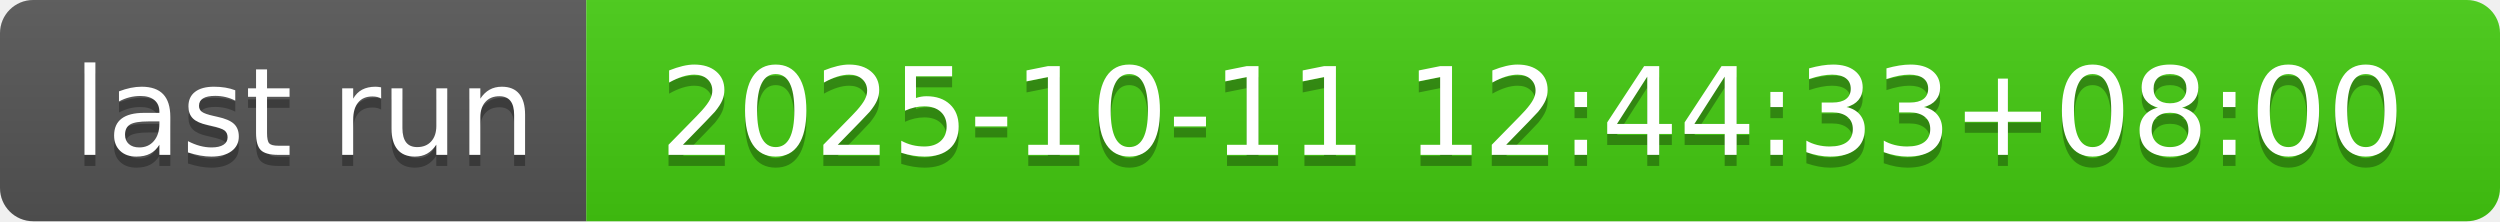
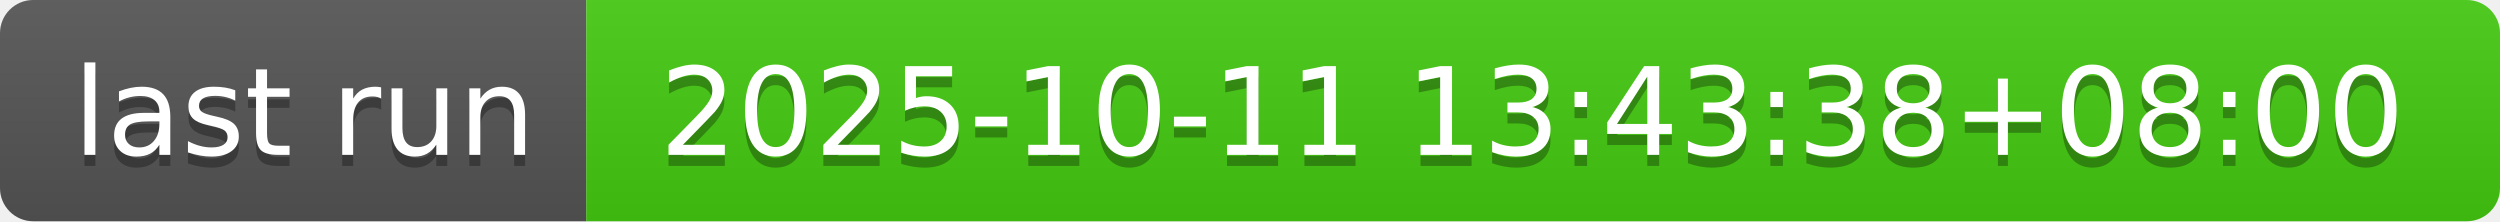
- <svg xmlns="http://www.w3.org/2000/svg" width="226" height="20" role="img" aria-label="last run: 2025-10-11 12:44:33+08:00">
+ <svg xmlns="http://www.w3.org/2000/svg" width="226" height="20" role="img" aria-label="last run: 2025-10-11 13:43:38+08:00">
  <linearGradient id="s" x2="0" y2="100%">
    <stop offset="0" stop-color="#bbb" stop-opacity=".1" />
    <stop offset="1" stop-opacity=".1" />
  </linearGradient>
  <clipPath id="r">
    <rect width="226" height="20" rx="3" fill="#fff" />
  </clipPath>
  <g clip-path="url(#r)">
    <rect width="53" height="20" fill="#555" />
    <rect x="53" width="173" height="20" fill="#4c1" />
    <rect width="226" height="20" fill="url(#s)" />
  </g>
  <g fill="#fff" text-anchor="middle" font-family="Verdana,Geneva,DejaVu Sans,sans-serif" text-rendering="geometricPrecision" font-size="110">
    <text aria-hidden="true" x="275" y="150" fill="#010101" fill-opacity=".3" transform="scale(.1)" textLength="430">last run</text>
    <text x="275" y="140" transform="scale(.1)" fill="#fff" textLength="430">last run</text>
-     <text aria-hidden="true" x="1385" y="150" fill="#010101" fill-opacity=".3" transform="scale(.1)" textLength="1630">2025-10-11 12:44:33+08:00</text>
-     <text x="1385" y="140" transform="scale(.1)" fill="#fff" textLength="1630">2025-10-11 12:44:33+08:00</text>
+     <text aria-hidden="true" x="1385" y="150" fill="#010101" fill-opacity=".3" transform="scale(.1)" textLength="1630">2025-10-11 13:43:38+08:00</text>
+     <text x="1385" y="140" transform="scale(.1)" fill="#fff" textLength="1630">2025-10-11 13:43:38+08:00</text>
  </g>
</svg>
